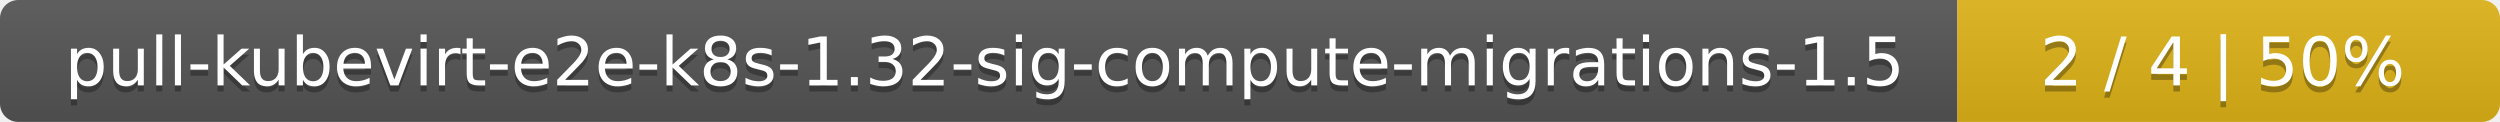
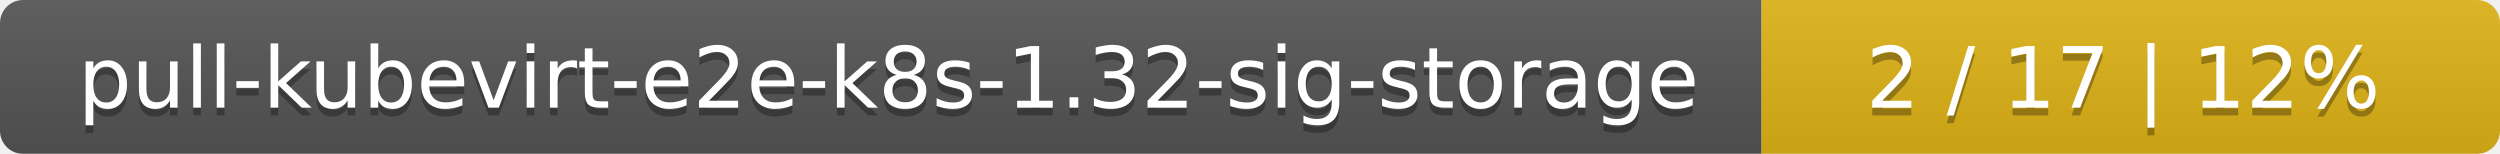
- <svg xmlns="http://www.w3.org/2000/svg" width="410" height="20">
+ <svg xmlns="http://www.w3.org/2000/svg" width="325" height="20">
  <linearGradient id="smooth" x2="0" y2="100%">
    <stop offset="0" stop-color="#bbb" stop-opacity=".1" />
    <stop offset="1" stop-opacity=".1" />
  </linearGradient>
  <mask id="round">
-     <rect width="410" height="20" rx="3" fill="#fff" />
+     <rect width="325" height="20" rx="3" fill="#fff" />
  </mask>
  <g mask="url(#round)">
-     <rect width="321" height="20" fill="#555" />
-     <rect x="321" width="89" height="20" fill="#dfb317" />
-     <rect width="410" height="20" fill="url(#smooth)" />
+     <rect width="229" height="20" fill="#555" />
+     <rect x="229" width="96" height="20" fill="#dfb317" />
+     <rect width="325" height="20" fill="url(#smooth)" />
  </g>
  <g fill="#fff" text-anchor="middle" font-family="DejaVu Sans,Verdana,Geneva,sans-serif" font-size="11">
-     <text x="161.5" y="15" fill="#010101" fill-opacity=".3">pull-kubevirt-e2e-k8s-1.32-sig-compute-migrations-1.5</text>
-     <text x="161.5" y="14">pull-kubevirt-e2e-k8s-1.32-sig-compute-migrations-1.5</text>
-     <text x="364.5" y="15" fill="#010101" fill-opacity=".3">2 / 4    |    50%</text>
-     <text x="364.5" y="14">2 / 4    |    50%</text>
+     <text x="115.5" y="15" fill="#010101" fill-opacity=".3">pull-kubevirt-e2e-k8s-1.32-sig-storage</text>
+     <text x="115.5" y="14">pull-kubevirt-e2e-k8s-1.32-sig-storage</text>
+     <text x="276" y="15" fill="#010101" fill-opacity=".3">2 / 17    |    12%</text>
+     <text x="276" y="14">2 / 17    |    12%</text>
  </g>
</svg>
